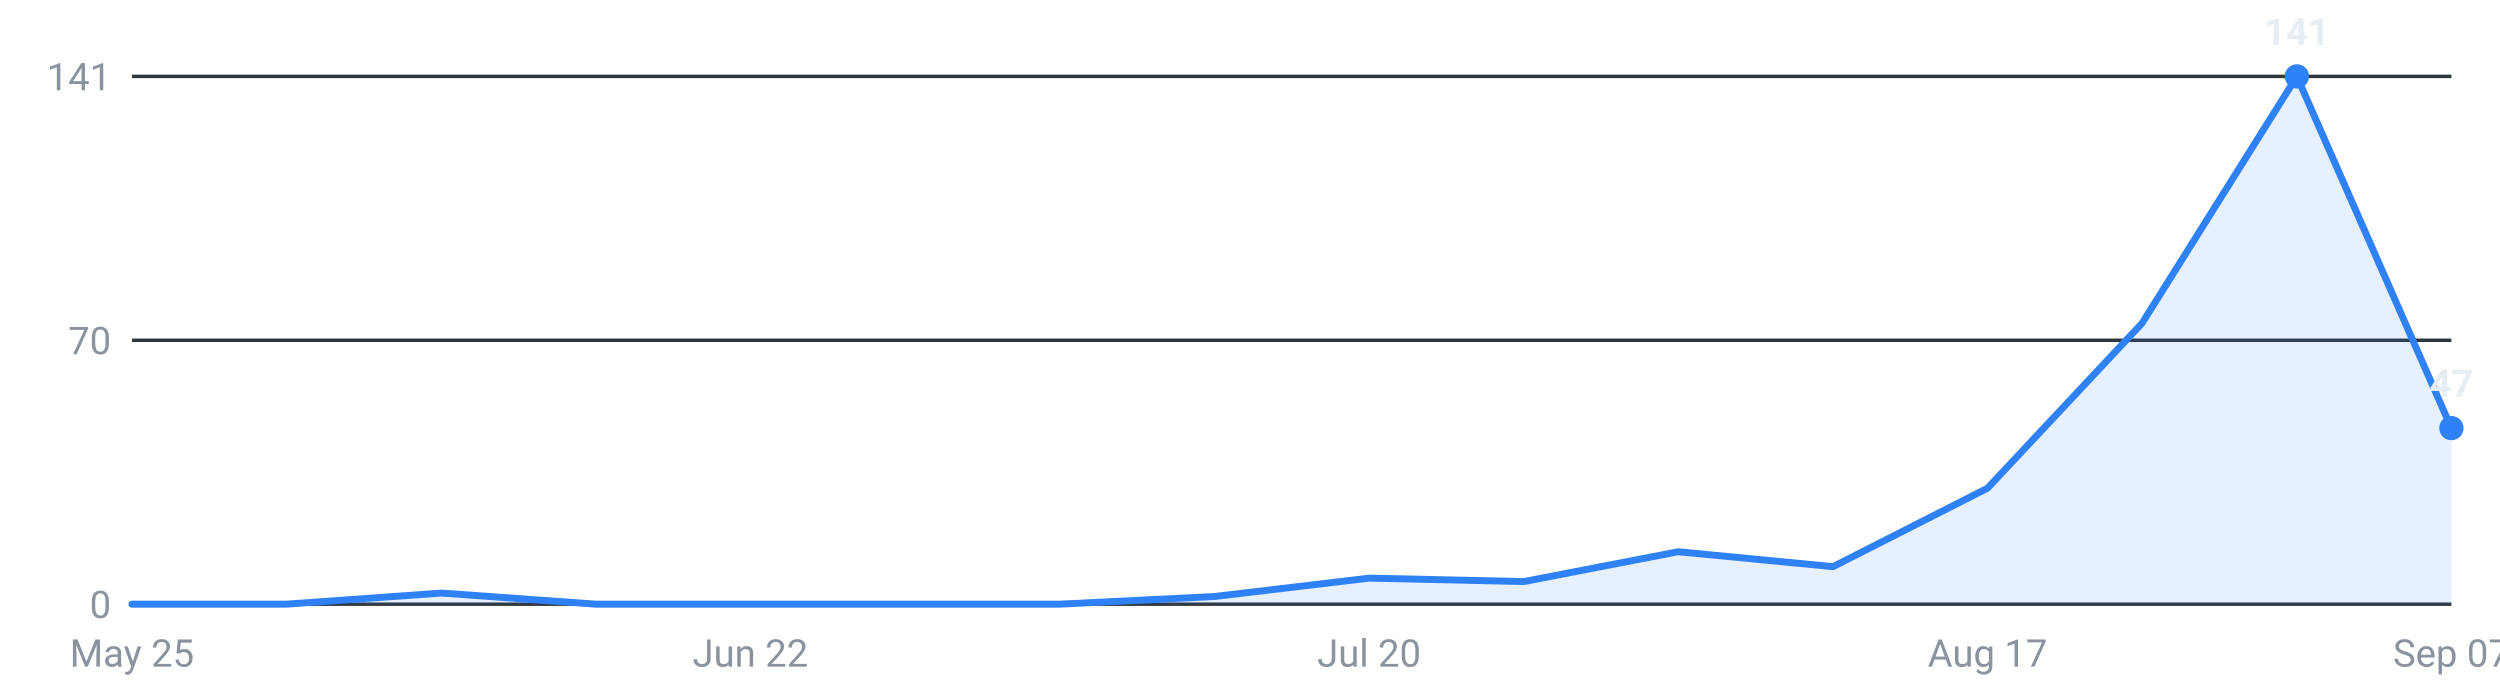
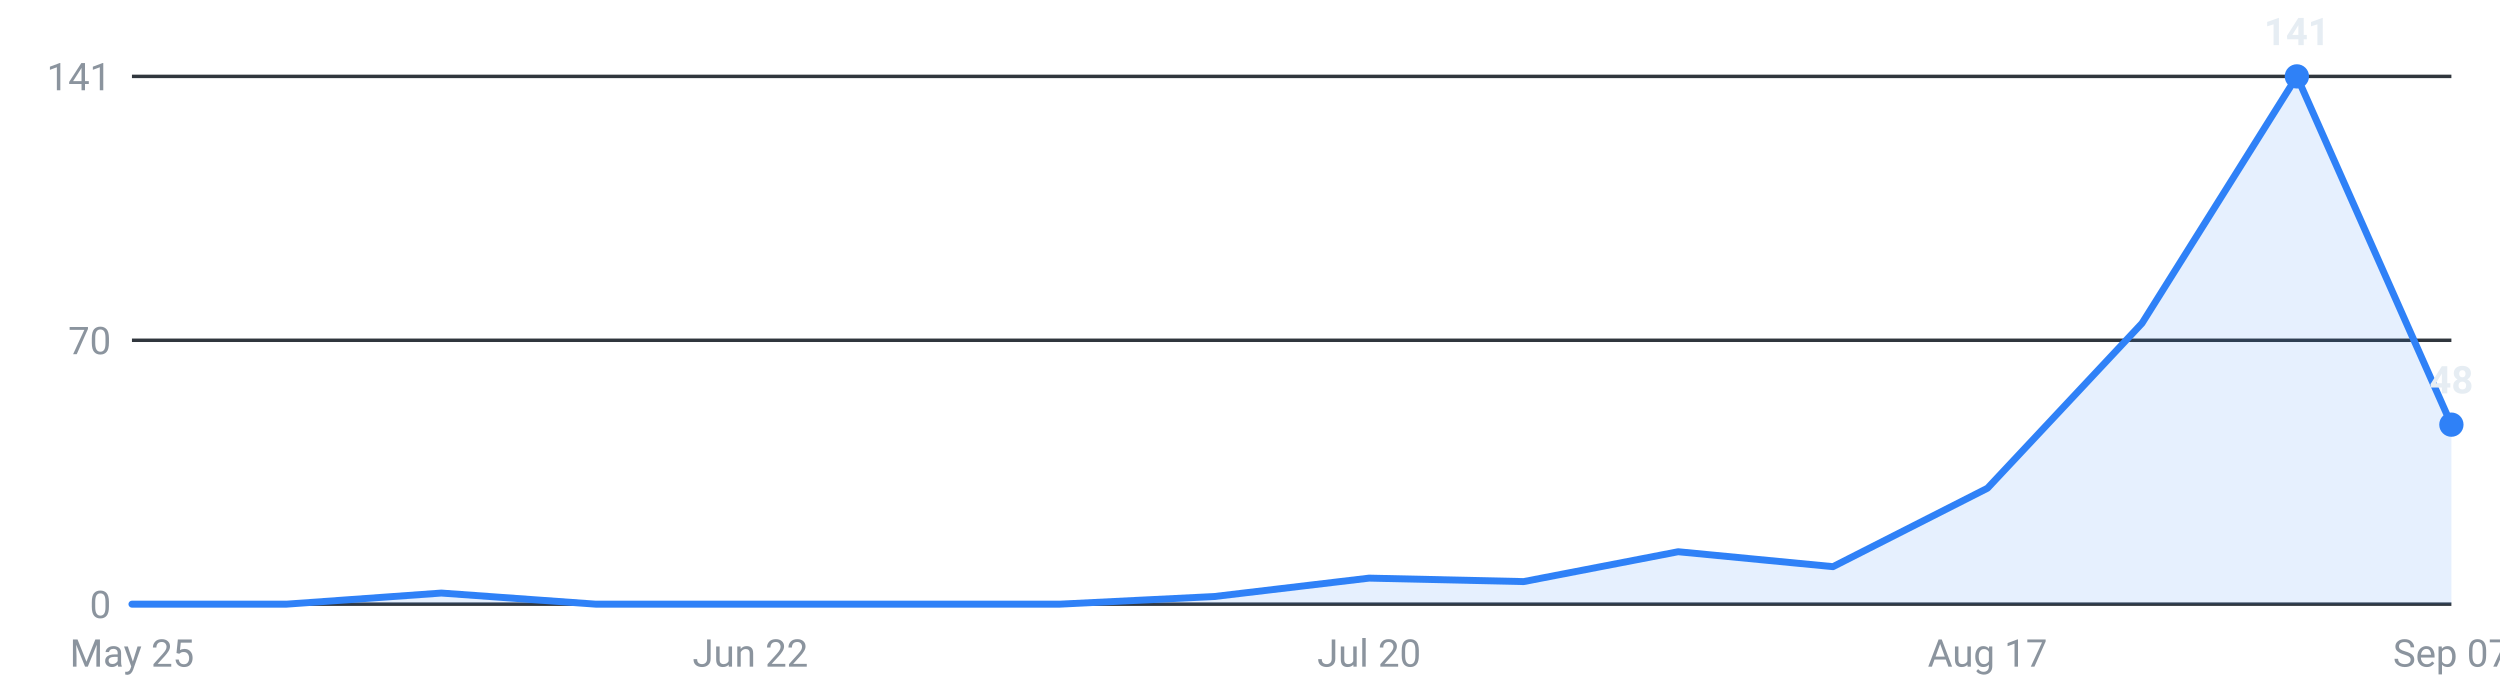
<svg xmlns="http://www.w3.org/2000/svg" viewBox="0 0 720 200" width="720" height="200" role="img" aria-label="Internships posted per week, last 16 weeks">
  <g font-family="-apple-system,Segoe UI,Roboto,sans-serif" font-size="11">
    <line x1="38" y1="174.0" x2="706" y2="174.0" stroke="#30363d" stroke-width="1" />
    <text x="32" y="178.0" text-anchor="end" fill="#8b949e">0</text>
    <line x1="38" y1="98.0" x2="706" y2="98.0" stroke="#30363d" stroke-width="1" />
    <text x="32" y="102.0" text-anchor="end" fill="#8b949e">70</text>
    <line x1="38" y1="22.0" x2="706" y2="22.0" stroke="#30363d" stroke-width="1" />
    <text x="32" y="26.0" text-anchor="end" fill="#8b949e">141</text>
-     <path d="M38.0,174 L38.0,174.0 L82.5,174.0 L127.1,170.8 L171.6,174.0 L216.1,174.0 L260.7,174.0 L305.2,174.0 L349.7,171.8 L394.3,166.5 L438.8,167.5 L483.3,158.9 L527.9,163.2 L572.4,140.6 L616.9,93.1 L661.5,22.0 L706.0,123.3 L706.0,174 Z" fill="#2f81f7" fill-opacity="0.12" />
-     <polyline points="38.0,174.0 82.5,174.0 127.1,170.8 171.6,174.0 216.1,174.0 260.7,174.0 305.2,174.0 349.7,171.8 394.3,166.5 438.8,167.5 483.3,158.9 527.9,163.2 572.4,140.6 616.9,93.1 661.5,22.0 706.0,123.3" fill="none" stroke="#2f81f7" stroke-width="2" stroke-linejoin="round" stroke-linecap="round" />
+     <path d="M38.0,174 L38.0,174.0 L82.5,174.0 L127.1,170.8 L171.6,174.0 L216.1,174.0 L260.7,174.0 L305.2,174.0 L349.7,171.8 L394.3,166.5 L438.8,167.5 L483.3,158.9 L527.9,163.2 L572.4,140.6 L616.9,93.1 L661.5,22.0 L706.0,122.3 L706.0,174 Z" fill="#2f81f7" fill-opacity="0.12" />
+     <polyline points="38.0,174.0 82.5,174.0 127.1,170.8 171.6,174.0 216.1,174.0 260.7,174.0 305.2,174.0 349.7,171.8 394.3,166.5 438.8,167.5 483.3,158.9 527.9,163.2 572.4,140.6 616.9,93.1 661.5,22.0 706.0,122.3" fill="none" stroke="#2f81f7" stroke-width="2" stroke-linejoin="round" stroke-linecap="round" />
    <circle cx="661.5" cy="22.0" r="3.5" fill="#2f81f7" />
    <text x="661.5" y="13.0" text-anchor="middle" fill="#e6edf3" font-weight="600">141</text>
-     <circle cx="706.0" cy="123.3" r="3.5" fill="#2f81f7" />
-     <text x="706.0" y="114.3" text-anchor="middle" fill="#e6edf3" font-weight="600">47</text>
+     <circle cx="706.0" cy="122.3" r="3.5" fill="#2f81f7" />
+     <text x="706.0" y="113.3" text-anchor="middle" fill="#e6edf3" font-weight="600">48</text>
    <text x="38.0" y="192" text-anchor="middle" fill="#8b949e">May 25</text>
    <text x="216.1" y="192" text-anchor="middle" fill="#8b949e">Jun 22</text>
    <text x="394.3" y="192" text-anchor="middle" fill="#8b949e">Jul 20</text>
    <text x="572.4" y="192" text-anchor="middle" fill="#8b949e">Aug 17</text>
    <text x="706.0" y="192" text-anchor="middle" fill="#8b949e">Sep 07</text>
  </g>
</svg>
